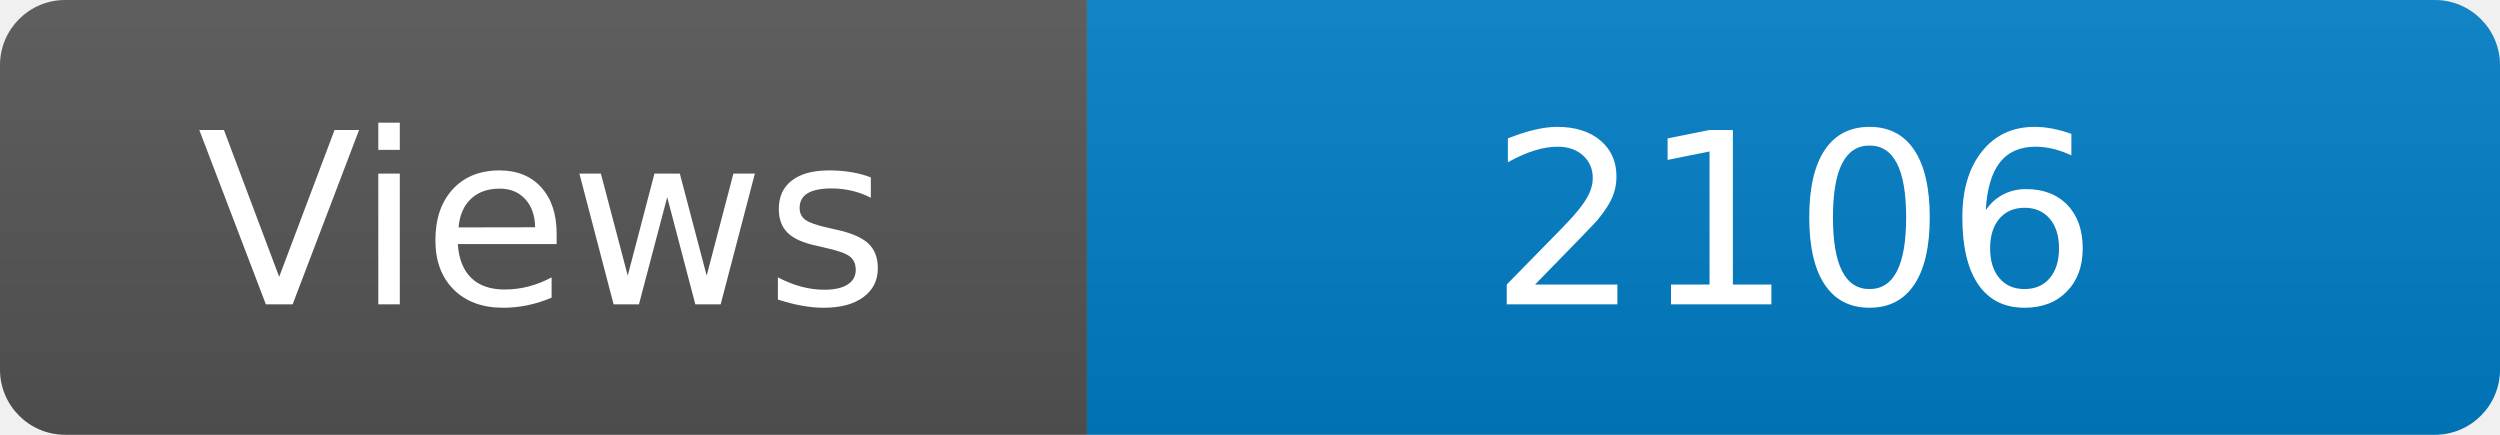
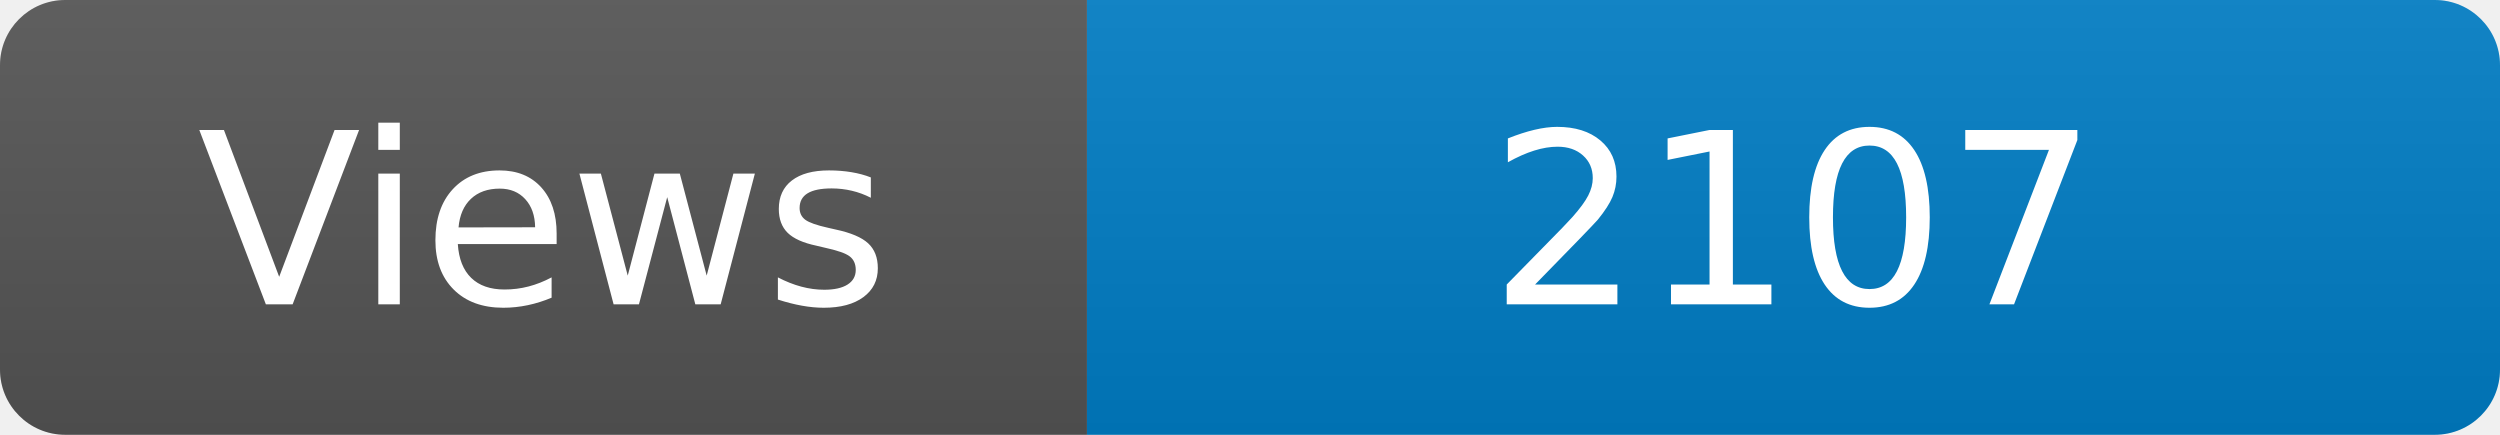
<svg xmlns="http://www.w3.org/2000/svg" width="115" height="20" role="img" aria-label="Maintained?: yes">
  <linearGradient id="s" x2="0" y2="100%">
    <stop offset="0" stop-color="#bbb" stop-opacity=".1" />
    <stop offset="1" stop-opacity=".1" />
  </linearGradient>
  <clipPath id="r">
    <rect width="115" height="20" rx="3" fill="#fff" />
  </clipPath>
  <g clip-path="url(#r)">
    <rect width="50" height="20" fill="#555" />
    <rect x="50" width="160" height="20" fill="#007ec6" />
    <rect width="115" height="20" fill="url(#s)" />
  </g>
  <g fill="#fff" text-anchor="middle" font-family="Verdana,Geneva,DejaVu Sans,sans-serif" font-size="110">
    <text x="250" y="140" transform="scale(.1)" fill="#fff">Views</text>
-     <text x="825" y="140" transform="scale(.1)" fill="#fff">2106</text>
+     <text x="825" y="140" transform="scale(.1)" fill="#fff">2107</text>
  </g>
</svg>
